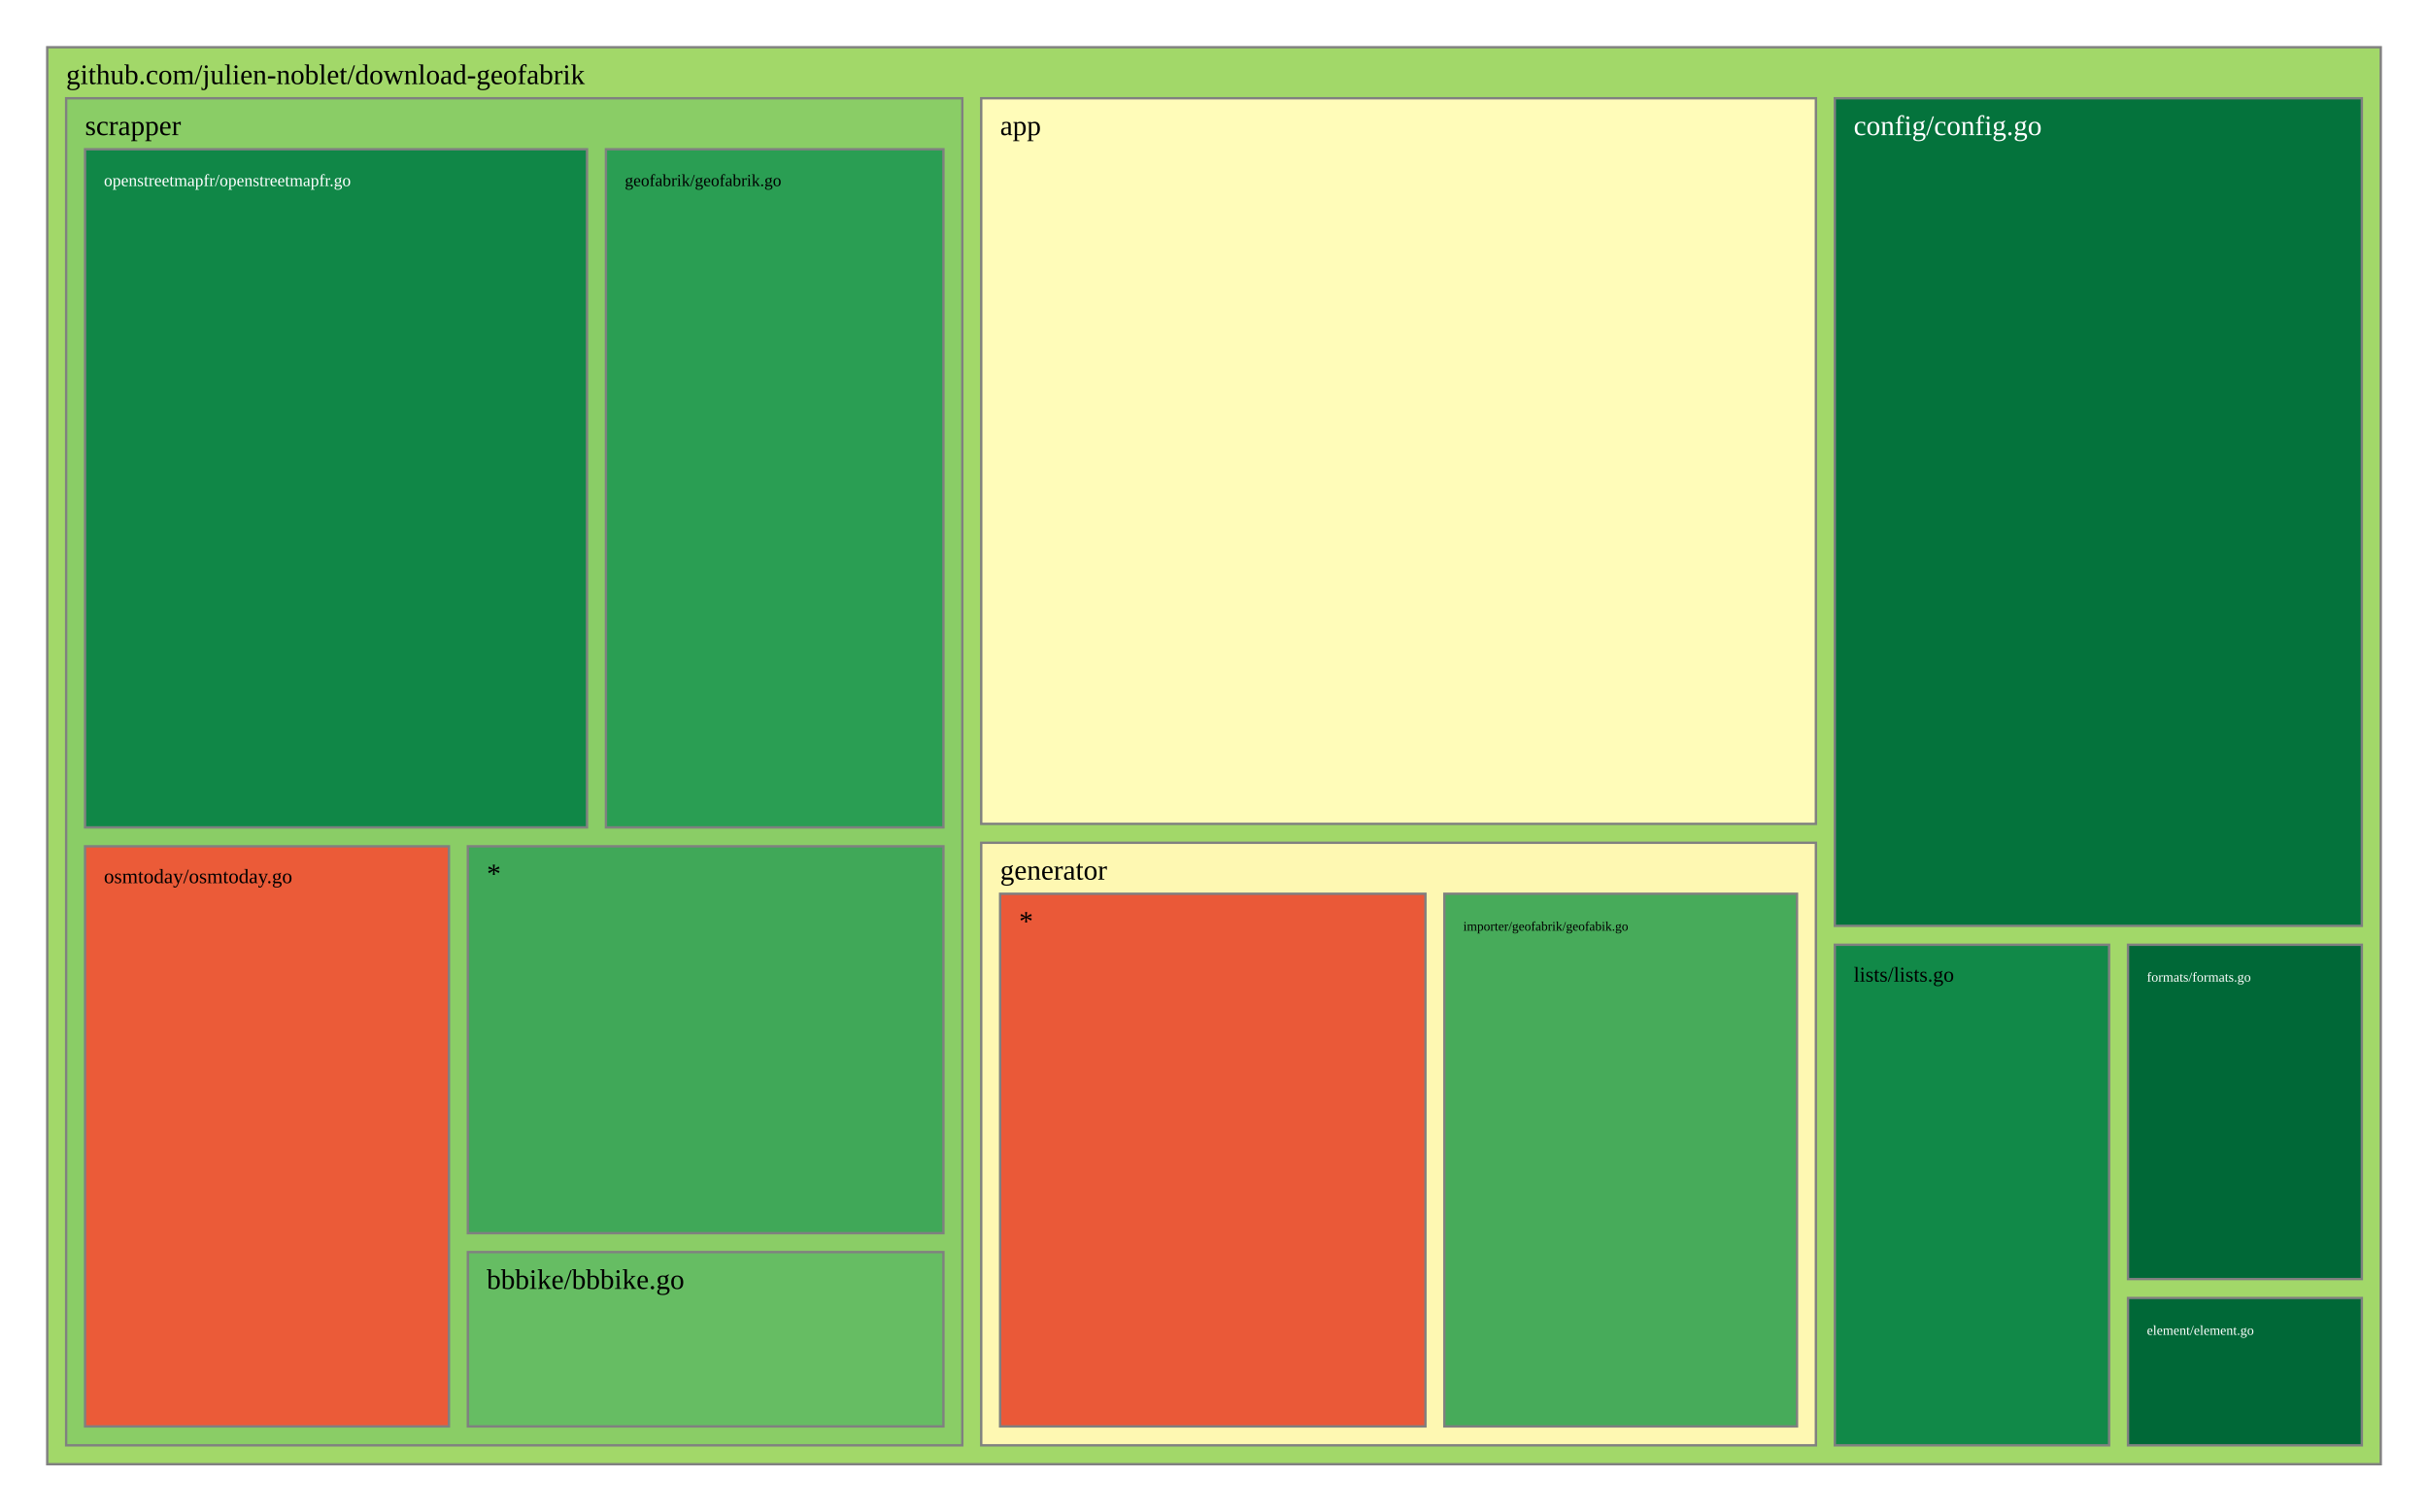
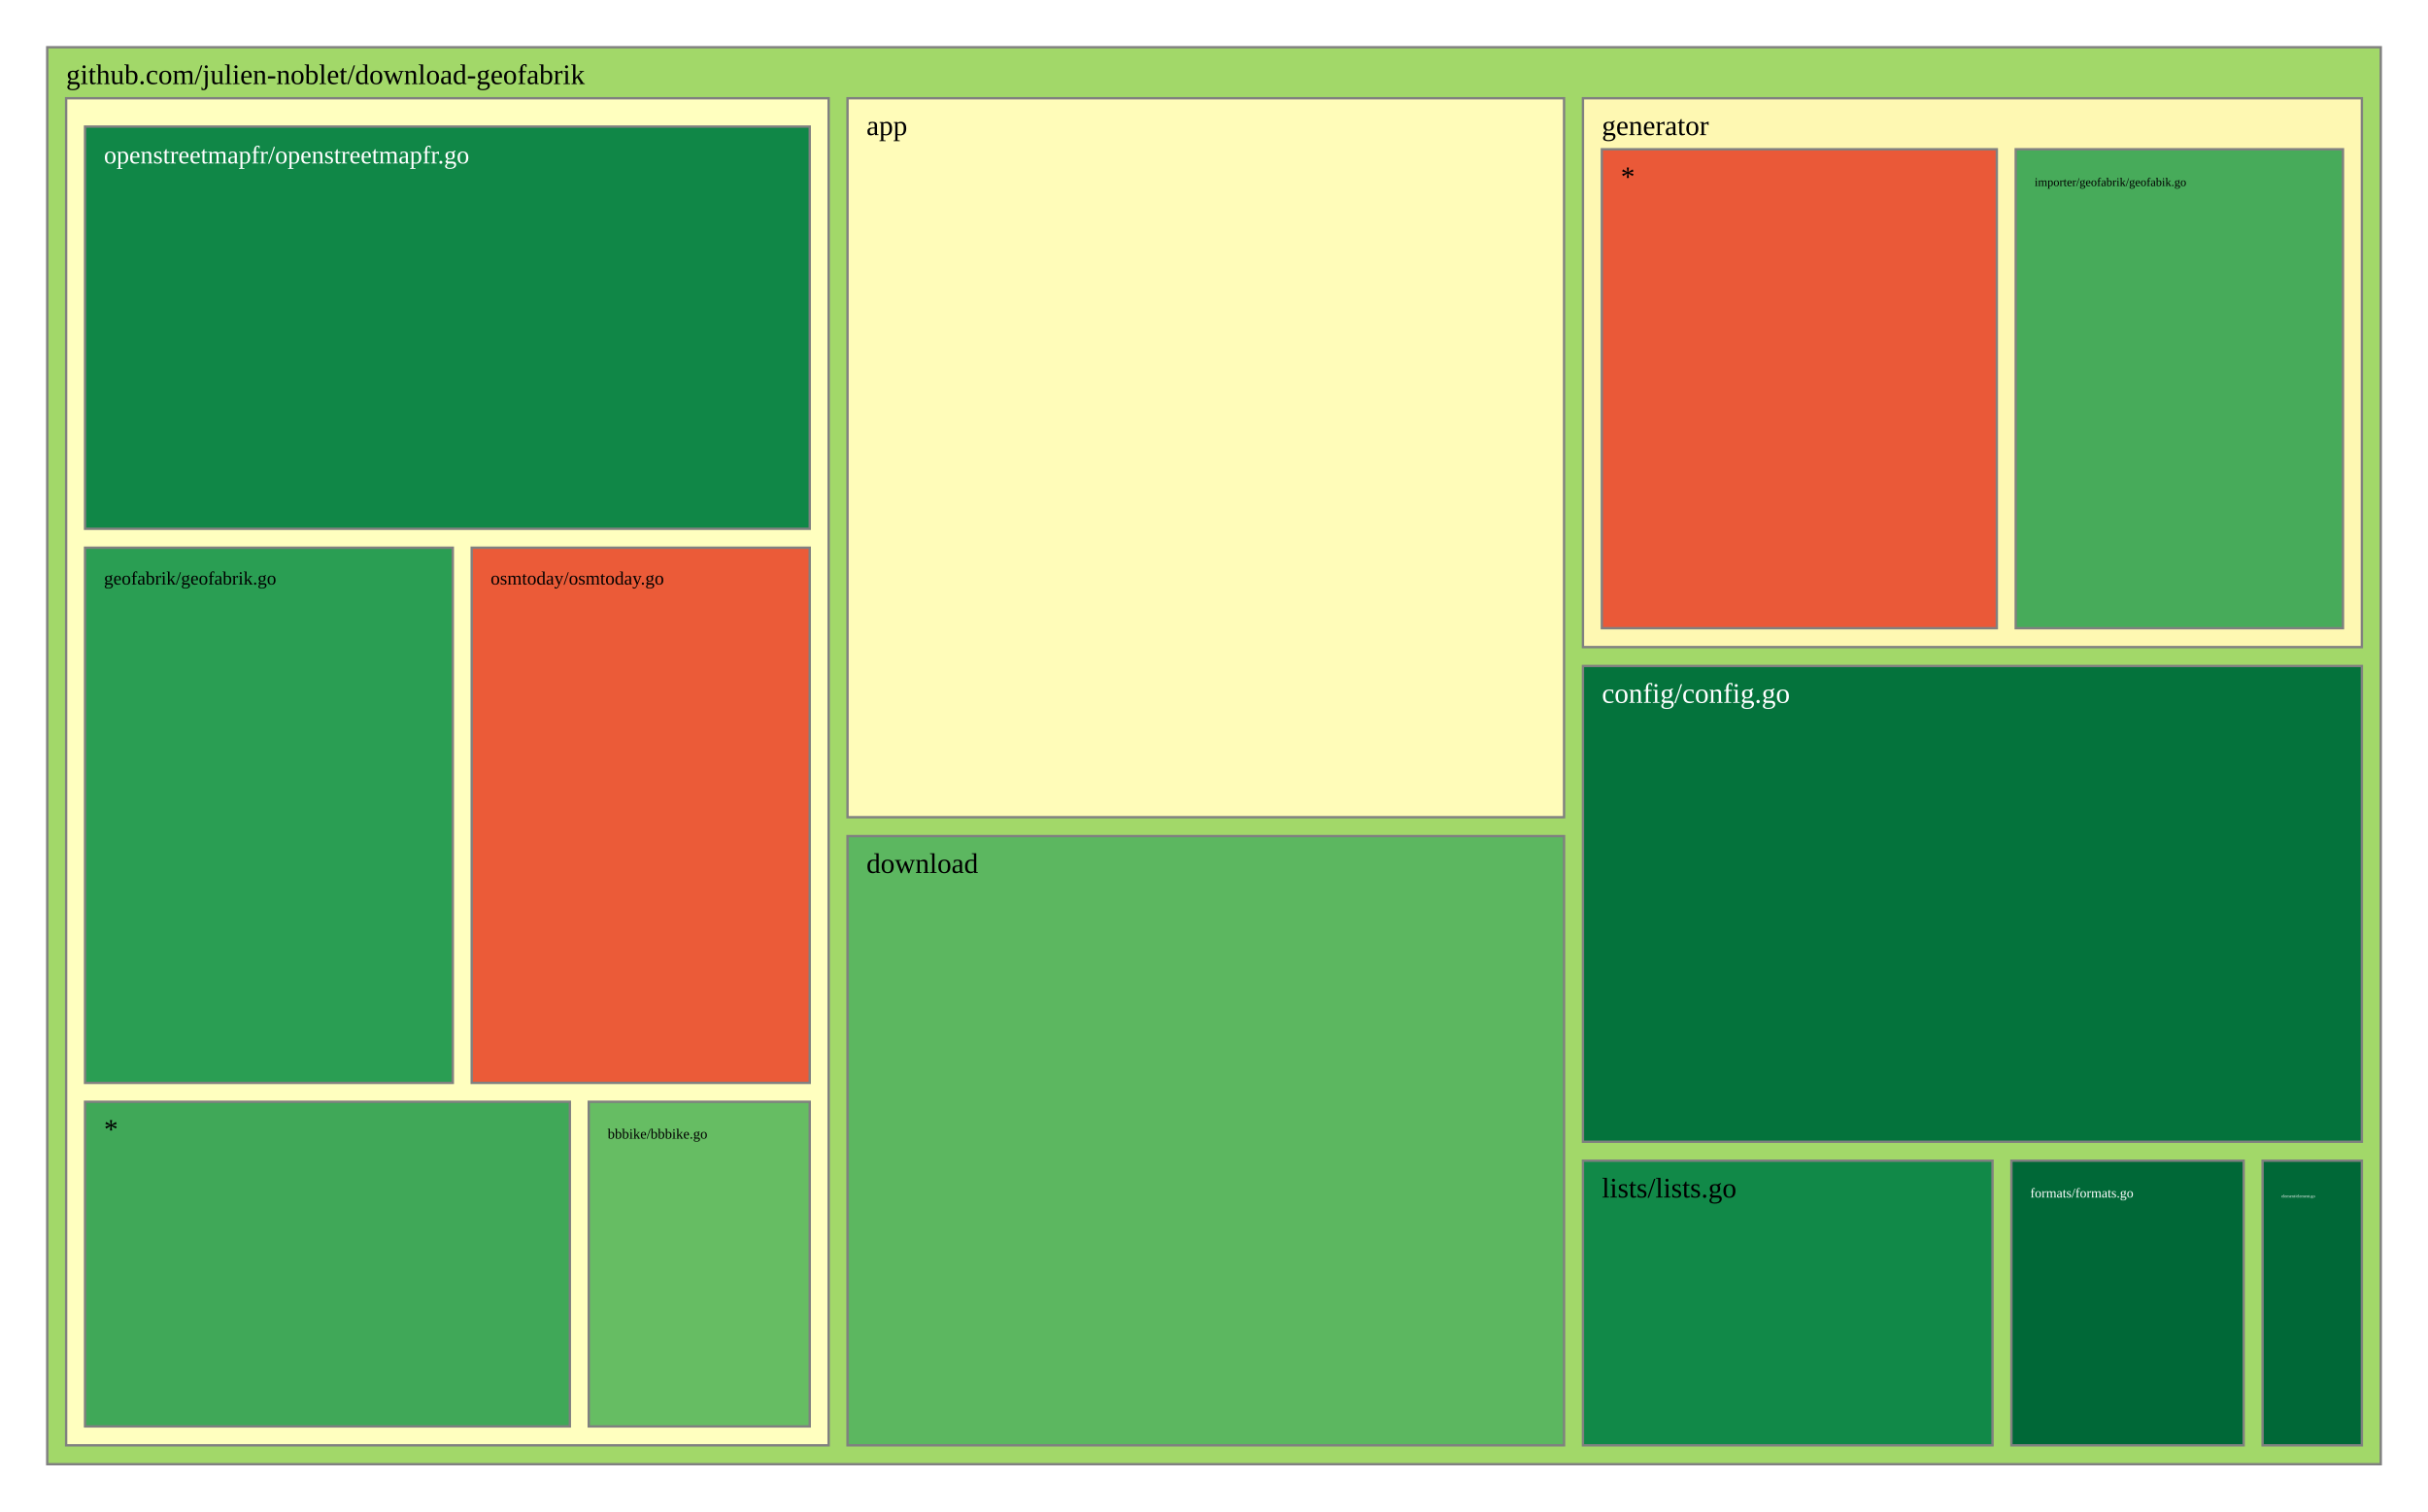
<svg xmlns="http://www.w3.org/2000/svg" viewBox="0 0 1028 640" style="background: white none repeat scroll 0% 0%;">
  <g>
    <rect x="20" y="20" width="988" height="600" style="fill: rgb(162, 216, 105);opacity:1;fill-opacity:1.00;stroke:rgb(128,128,128);stroke-width:1px;stroke-opacity:1.00;" />
    <text data-notex="1" text-anchor="start" transform="translate(28,35.6) scale(1)" style="font-family: Open Sans, verdana, arial, sans-serif !important; font-size: 12px; fill: rgb(0, 0, 0); fill-opacity: 1.00; white-space: pre;" data-math="N">github.com/julien-noblet/download-geofabrik</text>
  </g>
  <g>
-     <rect x="415.442" y="41.6" width="353.395" height="307.254" style="fill: rgb(255, 252, 185);opacity:1;fill-opacity:1.00;stroke:rgb(128,128,128);stroke-width:1px;stroke-opacity:1.00;" />
-     <text data-notex="1" text-anchor="start" transform="translate(423.4419,57.2) scale(1)" style="font-family: Open Sans, verdana, arial, sans-serif !important; font-size: 12px; fill: rgb(0, 0, 0); fill-opacity: 1.00; white-space: pre;" data-math="N">app</text>
+     <rect x="358.837" y="41.6" width="303.376" height="304.439" style="fill: rgb(255, 252, 185);opacity:1;fill-opacity:1.00;stroke:rgb(128,128,128);stroke-width:1px;stroke-opacity:1.00;" />
+     <text data-notex="1" text-anchor="start" transform="translate(366.8369,57.2) scale(1)" style="font-family: Open Sans, verdana, arial, sans-serif !important; font-size: 12px; fill: rgb(0, 0, 0); fill-opacity: 1.00; white-space: pre;" data-math="N">app</text>
  </g>
  <g>
-     <rect x="776.837" y="41.6" width="223.163" height="350.445" style="fill: rgb(4, 115, 60);opacity:1;fill-opacity:1.00;stroke:rgb(128,128,128);stroke-width:1px;stroke-opacity:1.00;" />
-     <text data-notex="1" text-anchor="start" transform="translate(784.8372,57.2) scale(1)" style="font-family: Open Sans, verdana, arial, sans-serif !important; font-size: 12px; fill: rgb(255, 255, 255); fill-opacity: 1.00; white-space: pre;" data-math="N">config/config.go</text>
+     <rect x="670.213" y="282.005" width="329.787" height="201.462" style="fill: rgb(4, 115, 60);opacity:1;fill-opacity:1.00;stroke:rgb(128,128,128);stroke-width:1px;stroke-opacity:1.00;" />
+     <text data-notex="1" text-anchor="start" transform="translate(678.2128,297.6049) scale(1)" style="font-family: Open Sans, verdana, arial, sans-serif !important; font-size: 12px; fill: rgb(255, 255, 255); fill-opacity: 1.00; white-space: pre;" data-math="N">config/config.go</text>
  </g>
  <g>
-     <rect x="900.98" y="549.614" width="99.02" height="62.386" style="fill: rgb(0, 104, 55);opacity:1;fill-opacity:1.00;stroke:rgb(128,128,128);stroke-width:1px;stroke-opacity:1.00;" />
-     <text data-notex="1" text-anchor="start" transform="translate(908.9802,565.2144) scale(0.480439)" style="font-family: Open Sans, verdana, arial, sans-serif !important; font-size: 12px; fill: rgb(255, 255, 255); fill-opacity: 1.00; white-space: pre;" data-math="N">element/element.go</text>
+     <rect x="358.837" y="354.039" width="303.376" height="257.961" style="fill: rgb(92, 183, 96);opacity:1;fill-opacity:1.00;stroke:rgb(128,128,128);stroke-width:1px;stroke-opacity:1.00;" />
+     <text data-notex="1" text-anchor="start" transform="translate(366.8369,369.6393) scale(1)" style="font-family: Open Sans, verdana, arial, sans-serif !important; font-size: 12px; fill: rgb(0, 0, 0); fill-opacity: 1.00; white-space: pre;" data-math="N">download</text>
  </g>
  <g>
-     <rect x="900.98" y="400.045" width="99.02" height="141.569" style="fill: rgb(0, 104, 55);opacity:1;fill-opacity:1.00;stroke:rgb(128,128,128);stroke-width:1px;stroke-opacity:1.00;" />
-     <text data-notex="1" text-anchor="start" transform="translate(908.9802,415.6451) scale(0.480439)" style="font-family: Open Sans, verdana, arial, sans-serif !important; font-size: 12px; fill: rgb(255, 255, 255); fill-opacity: 1.00; white-space: pre;" data-math="N">formats/formats.go</text>
+     <rect x="957.957" y="491.467" width="42.043" height="120.533" style="fill: rgb(0, 104, 55);opacity:1;fill-opacity:1.00;stroke:rgb(128,128,128);stroke-width:1px;stroke-opacity:1.00;" />
+     <text data-notex="1" text-anchor="start" transform="translate(965.9574,507.0667) scale(0.150709)" style="font-family: Open Sans, verdana, arial, sans-serif !important; font-size: 12px; fill: rgb(255, 255, 255); fill-opacity: 1.00; white-space: pre;" data-math="N">element/element.go</text>
  </g>
  <g>
-     <rect x="415.442" y="356.854" width="353.395" height="255.146" style="fill: rgb(254, 248, 178);opacity:1;fill-opacity:1.00;stroke:rgb(128,128,128);stroke-width:1px;stroke-opacity:1.00;" />
-     <text data-notex="1" text-anchor="start" transform="translate(423.4419,372.4541) scale(1)" style="font-family: Open Sans, verdana, arial, sans-serif !important; font-size: 12px; fill: rgb(0, 0, 0); fill-opacity: 1.00; white-space: pre;" data-math="N">generator</text>
+     <rect x="851.617" y="491.467" width="98.34" height="120.533" style="fill: rgb(0, 104, 55);opacity:1;fill-opacity:1.00;stroke:rgb(128,128,128);stroke-width:1px;stroke-opacity:1.00;" />
+     <text data-notex="1" text-anchor="start" transform="translate(859.617,507.0667) scale(0.476507)" style="font-family: Open Sans, verdana, arial, sans-serif !important; font-size: 12px; fill: rgb(255, 255, 255); fill-opacity: 1.00; white-space: pre;" data-math="N">formats/formats.go</text>
  </g>
  <g>
-     <rect x="776.837" y="400.045" width="116.143" height="211.955" style="fill: rgb(17, 137, 72);opacity:1;fill-opacity:1.00;stroke:rgb(128,128,128);stroke-width:1px;stroke-opacity:1.00;" />
-     <text data-notex="1" text-anchor="start" transform="translate(784.8372,415.6451) scale(0.745111)" style="font-family: Open Sans, verdana, arial, sans-serif !important; font-size: 12px; fill: rgb(0, 0, 0); fill-opacity: 1.00; white-space: pre;" data-math="N">lists/lists.go</text>
+     <rect x="670.213" y="41.6" width="329.787" height="232.405" style="fill: rgb(254, 248, 178);opacity:1;fill-opacity:1.00;stroke:rgb(128,128,128);stroke-width:1px;stroke-opacity:1.00;" />
+     <text data-notex="1" text-anchor="start" transform="translate(678.2128,57.2) scale(1)" style="font-family: Open Sans, verdana, arial, sans-serif !important; font-size: 12px; fill: rgb(0, 0, 0); fill-opacity: 1.00; white-space: pre;" data-math="N">generator</text>
  </g>
  <g>
-     <rect x="28" y="41.6" width="379.442" height="570.4" style="fill: rgb(138, 205, 102);opacity:1;fill-opacity:1.00;stroke:rgb(128,128,128);stroke-width:1px;stroke-opacity:1.00;" />
-     <text data-notex="1" text-anchor="start" transform="translate(36,57.2) scale(1)" style="font-family: Open Sans, verdana, arial, sans-serif !important; font-size: 12px; fill: rgb(0, 0, 0); fill-opacity: 1.00; white-space: pre;" data-math="N">scrapper</text>
+     <rect x="670.213" y="491.467" width="173.404" height="120.533" style="fill: rgb(17, 137, 72);opacity:1;fill-opacity:1.00;stroke:rgb(128,128,128);stroke-width:1px;stroke-opacity:1.00;" />
+     <text data-notex="1" text-anchor="start" transform="translate(678.2128,507.0667) scale(1)" style="font-family: Open Sans, verdana, arial, sans-serif !important; font-size: 12px; fill: rgb(0, 0, 0); fill-opacity: 1.00; white-space: pre;" data-math="N">lists/lists.go</text>
  </g>
  <g>
-     <rect x="611.528" y="378.454" width="149.309" height="225.546" style="fill: rgb(71, 171, 90);opacity:1;fill-opacity:1.00;stroke:rgb(128,128,128);stroke-width:1px;stroke-opacity:1.00;" />
-     <text data-notex="1" text-anchor="start" transform="translate(619.5284,394.0541) scale(0.462878)" style="font-family: Open Sans, verdana, arial, sans-serif !important; font-size: 12px; fill: rgb(0, 0, 0); fill-opacity: 1.00; white-space: pre;" data-math="N">importer/geofabrik/geofabik.go</text>
+     <rect x="28" y="41.6" width="322.837" height="570.4" style="fill: rgb(255, 255, 191);opacity:1;fill-opacity:1.00;stroke:rgb(128,128,128);stroke-width:1px;stroke-opacity:1.00;" />
  </g>
  <g>
-     <rect x="423.442" y="378.454" width="180.087" height="225.546" style="fill: rgb(234, 89, 56);opacity:1;fill-opacity:1.00;stroke:rgb(128,128,128);stroke-width:1px;stroke-opacity:1.00;" />
-     <text data-notex="1" text-anchor="start" transform="translate(431.4419,394.0541) scale(1)" style="font-family: Open Sans, verdana, arial, sans-serif !important; font-size: 12px; fill: rgb(0, 0, 0); fill-opacity: 1.00; white-space: pre;" data-math="N">*</text>
+     <rect x="853.443" y="63.2" width="138.557" height="202.805" style="fill: rgb(71, 171, 90);opacity:1;fill-opacity:1.00;stroke:rgb(128,128,128);stroke-width:1px;stroke-opacity:1.00;" />
+     <text data-notex="1" text-anchor="start" transform="translate(861.4434,78.8) scale(0.425544)" style="font-family: Open Sans, verdana, arial, sans-serif !important; font-size: 12px; fill: rgb(0, 0, 0); fill-opacity: 1.00; white-space: pre;" data-math="N">importer/geofabrik/geofabik.go</text>
  </g>
  <g>
-     <rect x="198.084" y="530.178" width="201.358" height="73.822" style="fill: rgb(102, 189, 99);opacity:1;fill-opacity:1.00;stroke:rgb(128,128,128);stroke-width:1px;stroke-opacity:1.00;" />
-     <text data-notex="1" text-anchor="start" transform="translate(206.0837,545.7784) scale(1)" style="font-family: Open Sans, verdana, arial, sans-serif !important; font-size: 12px; fill: rgb(0, 0, 0); fill-opacity: 1.00; white-space: pre;" data-math="N">bbbike/bbbike.go</text>
+     <rect x="678.213" y="63.2" width="167.231" height="202.805" style="fill: rgb(234, 89, 56);opacity:1;fill-opacity:1.00;stroke:rgb(128,128,128);stroke-width:1px;stroke-opacity:1.00;" />
+     <text data-notex="1" text-anchor="start" transform="translate(686.2128,78.8) scale(1)" style="font-family: Open Sans, verdana, arial, sans-serif !important; font-size: 12px; fill: rgb(0, 0, 0); fill-opacity: 1.00; white-space: pre;" data-math="N">*</text>
  </g>
  <g>
-     <rect x="256.544" y="63.2" width="142.898" height="287.153" style="fill: rgb(42, 158, 83);opacity:1;fill-opacity:1.00;stroke:rgb(128,128,128);stroke-width:1px;stroke-opacity:1.00;" />
-     <text data-notex="1" text-anchor="start" transform="translate(264.5436,78.8) scale(0.600844)" style="font-family: Open Sans, verdana, arial, sans-serif !important; font-size: 12px; fill: rgb(0, 0, 0); fill-opacity: 1.00; white-space: pre;" data-math="N">geofabrik/geofabrik.go</text>
+     <rect x="249.277" y="466.534" width="93.56" height="137.466" style="fill: rgb(102, 189, 99);opacity:1;fill-opacity:1.00;stroke:rgb(128,128,128);stroke-width:1px;stroke-opacity:1.00;" />
+     <text data-notex="1" text-anchor="start" transform="translate(257.2766,482.1345) scale(0.50495)" style="font-family: Open Sans, verdana, arial, sans-serif !important; font-size: 12px; fill: rgb(0, 0, 0); fill-opacity: 1.00; white-space: pre;" data-math="N">bbbike/bbbike.go</text>
  </g>
  <g>
-     <rect x="36" y="63.2" width="212.544" height="287.153" style="fill: rgb(16, 135, 71);opacity:1;fill-opacity:1.00;stroke:rgb(128,128,128);stroke-width:1px;stroke-opacity:1.00;" />
-     <text data-notex="1" text-anchor="start" transform="translate(44,78.8) scale(0.602156)" style="font-family: Open Sans, verdana, arial, sans-serif !important; font-size: 12px; fill: rgb(255, 255, 255); fill-opacity: 1.00; white-space: pre;" data-math="N">openstreetmapfr/openstreetmapfr.go</text>
+     <rect x="36" y="231.913" width="155.715" height="226.622" style="fill: rgb(42, 158, 83);opacity:1;fill-opacity:1.00;stroke:rgb(128,128,128);stroke-width:1px;stroke-opacity:1.00;" />
+     <text data-notex="1" text-anchor="start" transform="translate(44,247.5126) scale(0.66153)" style="font-family: Open Sans, verdana, arial, sans-serif !important; font-size: 12px; fill: rgb(0, 0, 0); fill-opacity: 1.00; white-space: pre;" data-math="N">geofabrik/geofabrik.go</text>
  </g>
  <g>
-     <rect x="36" y="358.353" width="154.084" height="245.647" style="fill: rgb(235, 91, 56);opacity:1;fill-opacity:1.00;stroke:rgb(128,128,128);stroke-width:1px;stroke-opacity:1.00;" />
-     <text data-notex="1" text-anchor="start" transform="translate(44,373.9529) scale(0.719186)" style="font-family: Open Sans, verdana, arial, sans-serif !important; font-size: 12px; fill: rgb(0, 0, 0); fill-opacity: 1.00; white-space: pre;" data-math="N">osmtoday/osmtoday.go</text>
+     <rect x="36" y="53.6" width="306.837" height="170.313" style="fill: rgb(16, 135, 71);opacity:1;fill-opacity:1.00;stroke:rgb(128,128,128);stroke-width:1px;stroke-opacity:1.00;" />
+     <text data-notex="1" text-anchor="start" transform="translate(44,69.2) scale(0.891044)" style="font-family: Open Sans, verdana, arial, sans-serif !important; font-size: 12px; fill: rgb(255, 255, 255); fill-opacity: 1.00; white-space: pre;" data-math="N">openstreetmapfr/openstreetmapfr.go</text>
  </g>
  <g>
-     <rect x="198.084" y="358.353" width="201.358" height="163.825" style="fill: rgb(64, 168, 88);opacity:1;fill-opacity:1.00;stroke:rgb(128,128,128);stroke-width:1px;stroke-opacity:1.00;" />
-     <text data-notex="1" text-anchor="start" transform="translate(206.0837,373.9529) scale(1)" style="font-family: Open Sans, verdana, arial, sans-serif !important; font-size: 12px; fill: rgb(0, 0, 0); fill-opacity: 1.00; white-space: pre;" data-math="N">*</text>
+     <rect x="199.715" y="231.913" width="143.122" height="226.622" style="fill: rgb(235, 91, 56);opacity:1;fill-opacity:1.00;stroke:rgb(128,128,128);stroke-width:1px;stroke-opacity:1.00;" />
+     <text data-notex="1" text-anchor="start" transform="translate(207.7152,247.5126) scale(0.662092)" style="font-family: Open Sans, verdana, arial, sans-serif !important; font-size: 12px; fill: rgb(0, 0, 0); fill-opacity: 1.00; white-space: pre;" data-math="N">osmtoday/osmtoday.go</text>
+   </g>
+   <g>
+     <rect x="36" y="466.534" width="205.277" height="137.466" style="fill: rgb(64, 168, 88);opacity:1;fill-opacity:1.00;stroke:rgb(128,128,128);stroke-width:1px;stroke-opacity:1.00;" />
+     <text data-notex="1" text-anchor="start" transform="translate(44,482.1345) scale(1)" style="font-family: Open Sans, verdana, arial, sans-serif !important; font-size: 12px; fill: rgb(0, 0, 0); fill-opacity: 1.00; white-space: pre;" data-math="N">*</text>
  </g>
</svg>
